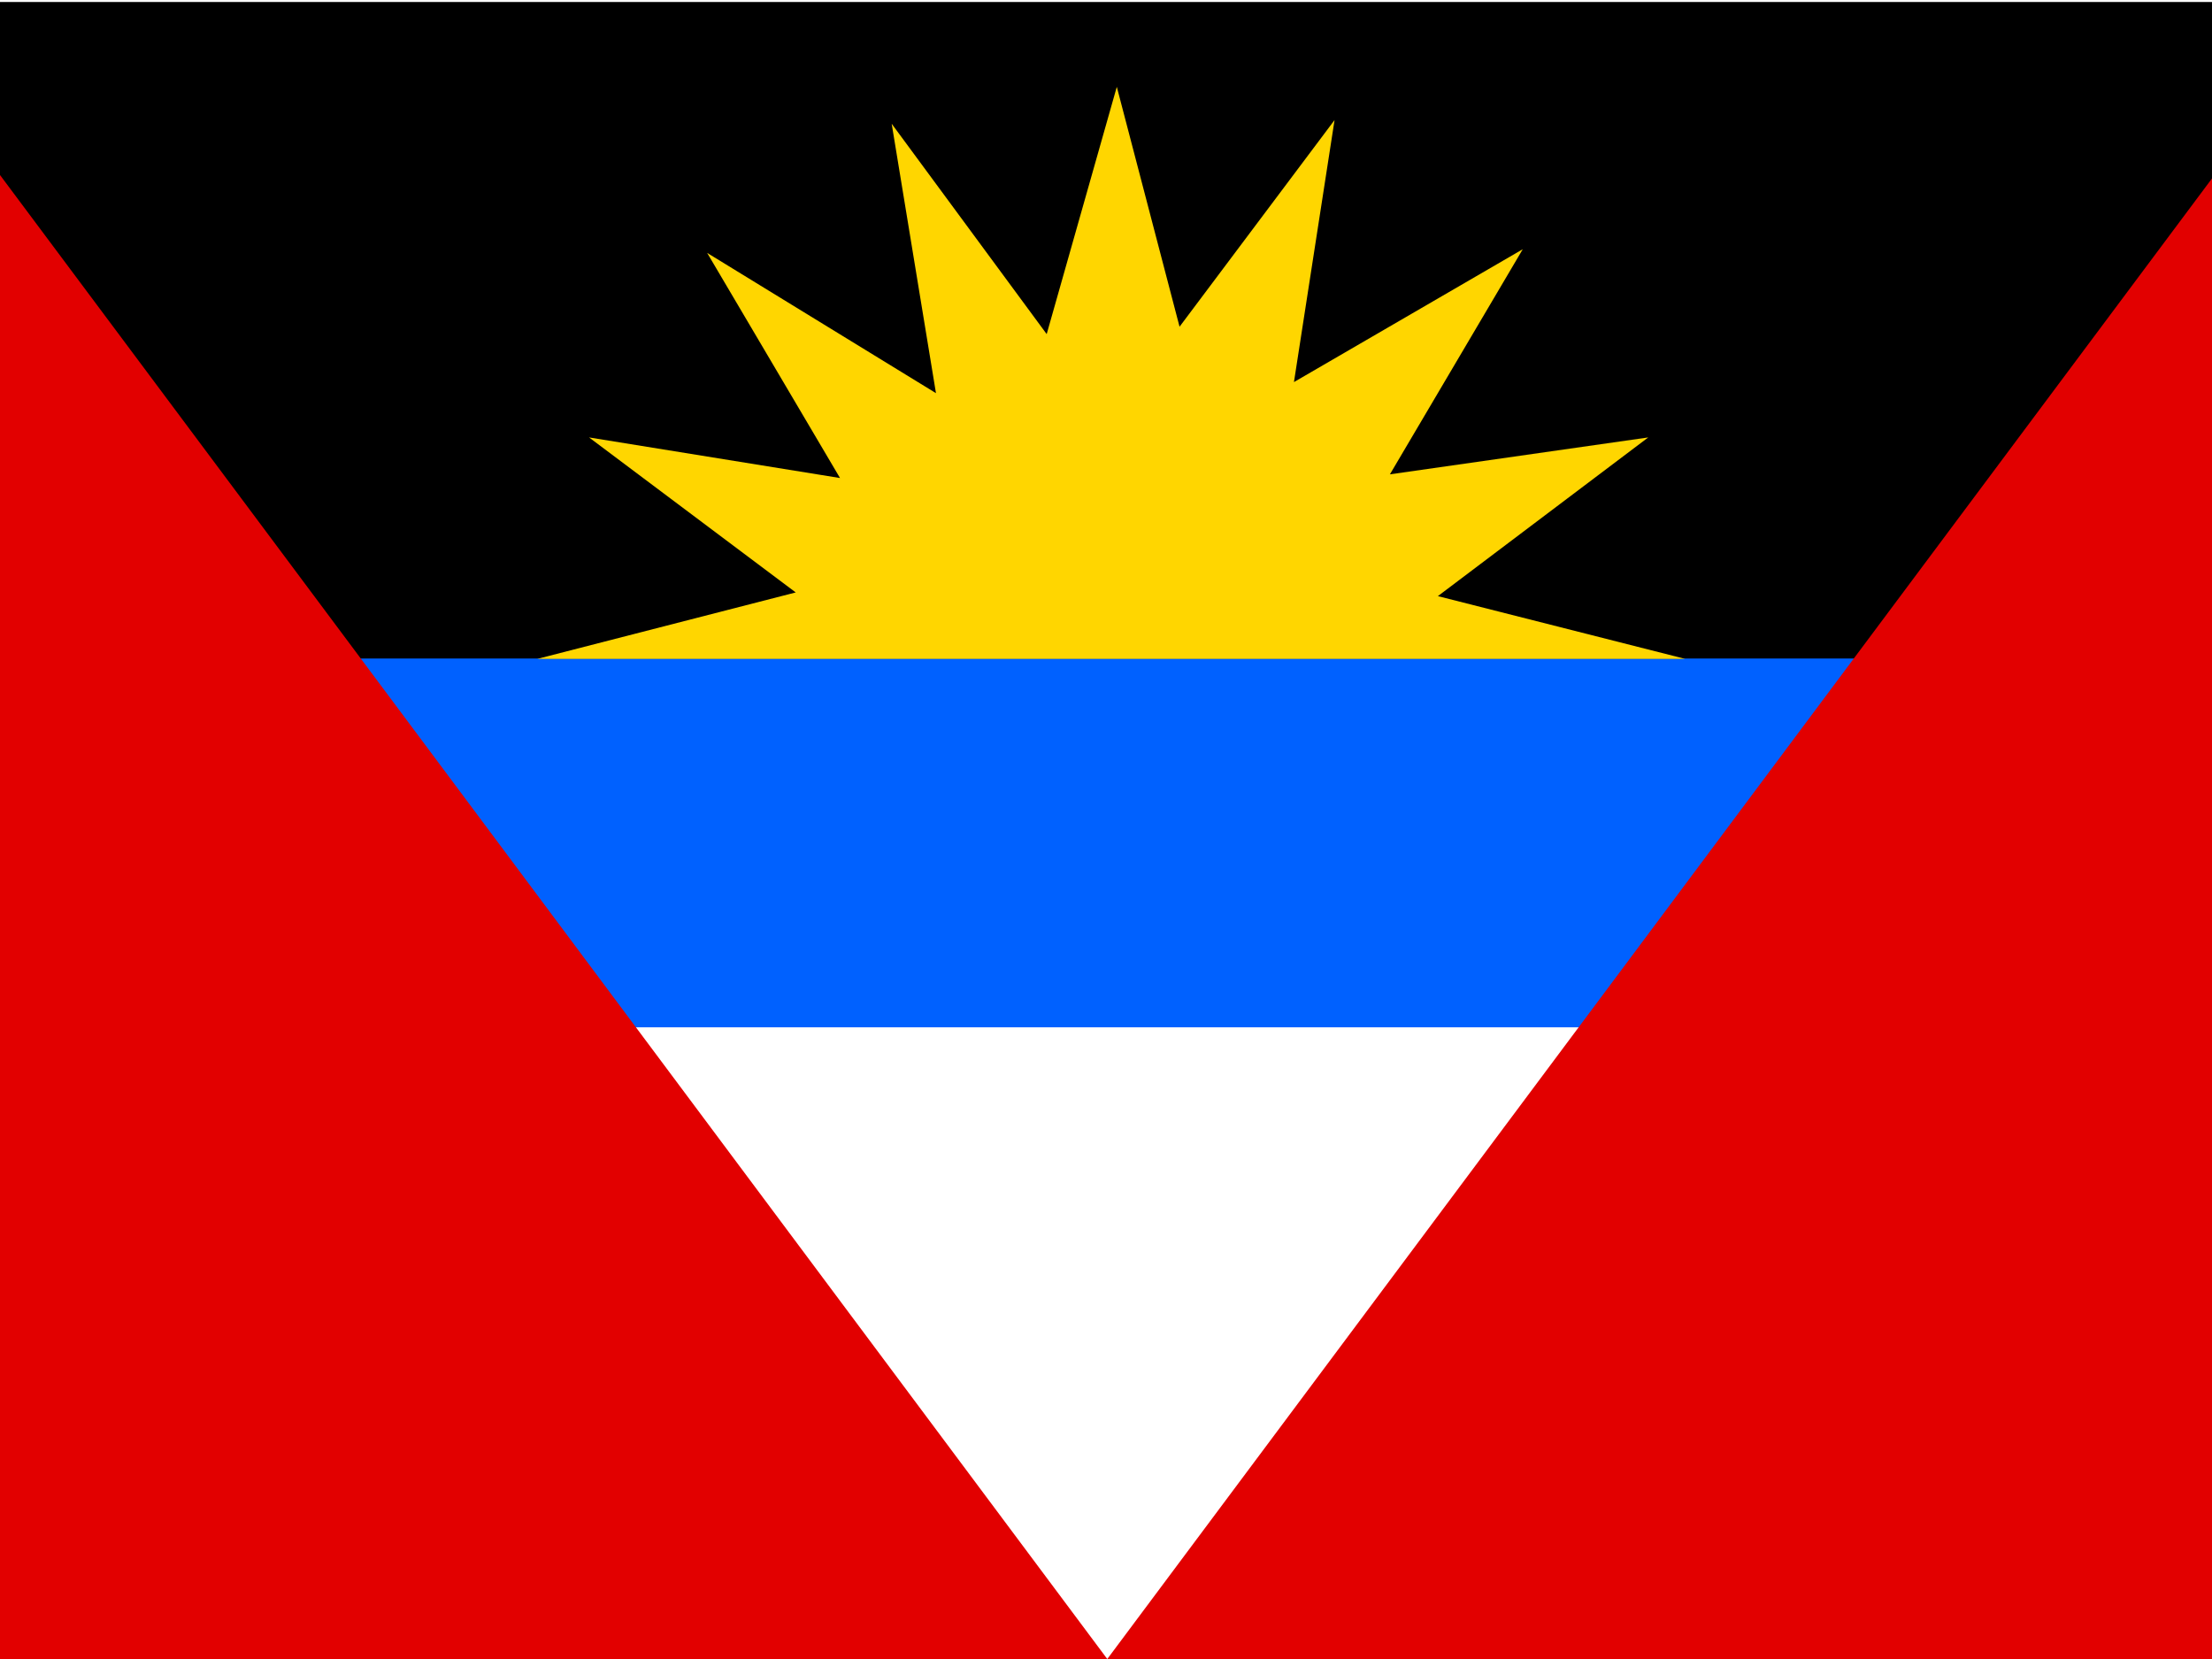
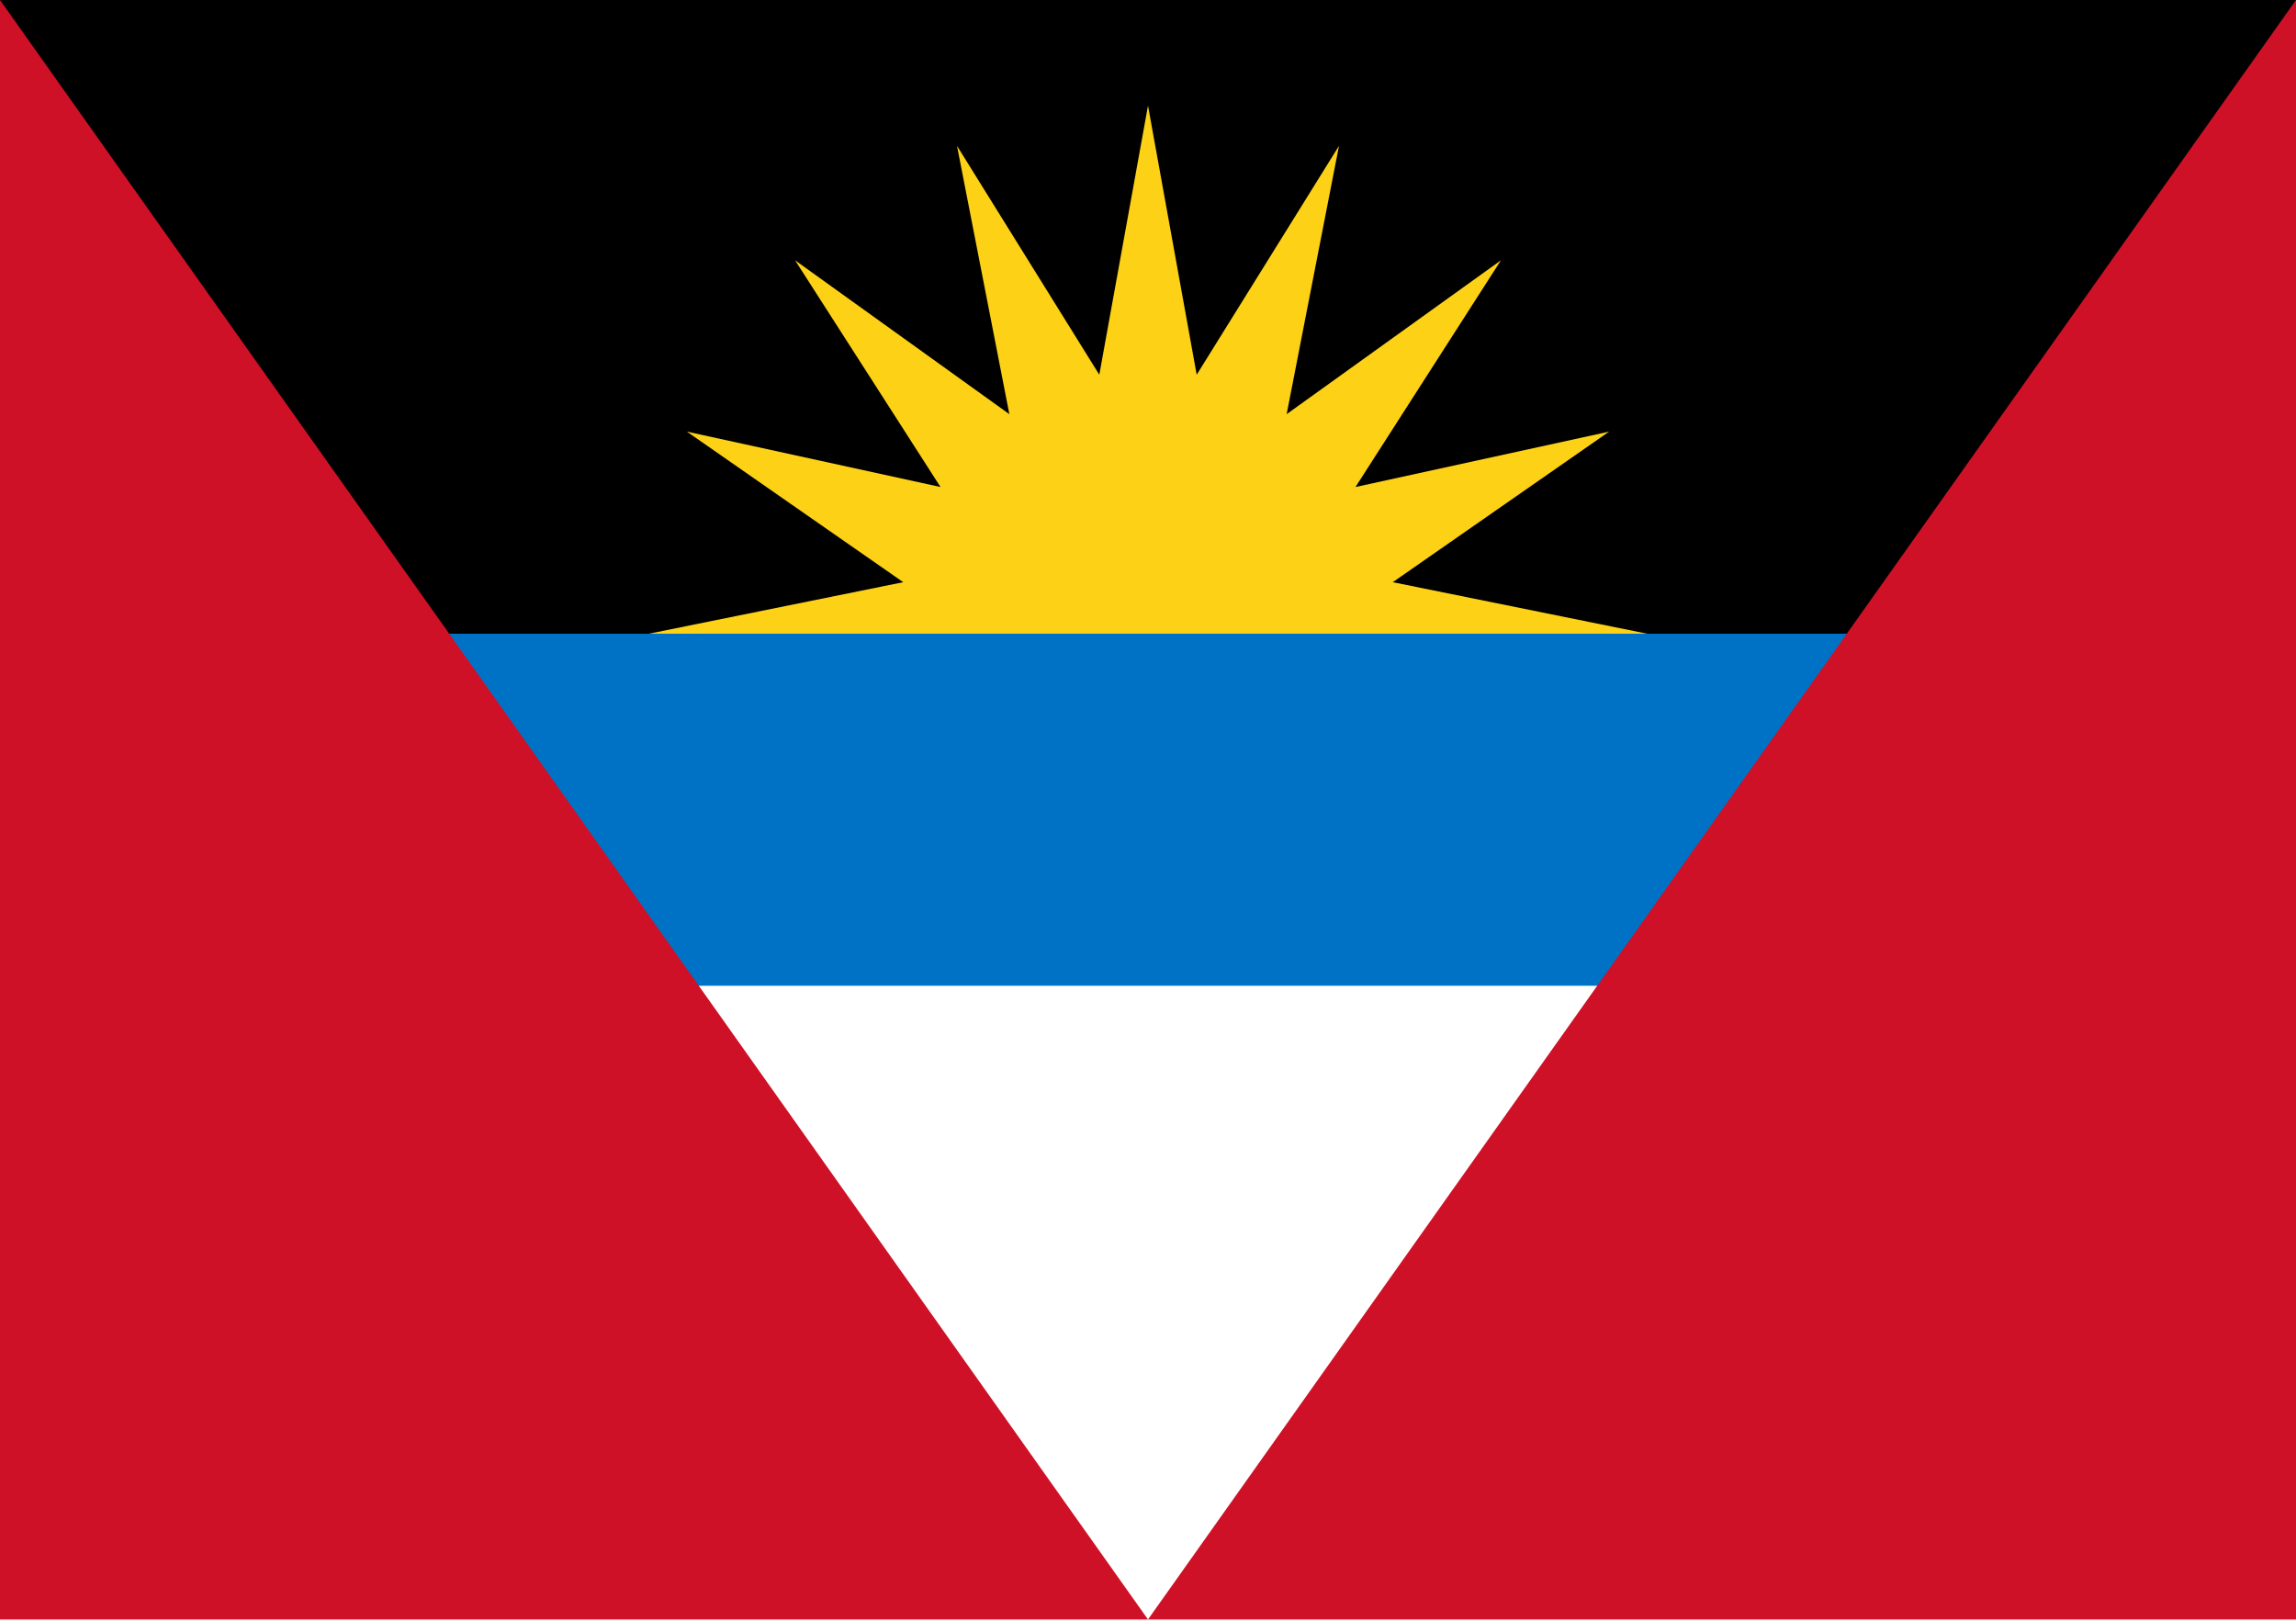
- <svg xmlns="http://www.w3.org/2000/svg" height="480" width="640">
-   <defs>
-     <clipPath id="a">
-       <path fill-opacity=".67" d="M-79.698 0h682.67v512h-682.67z" />
-     </clipPath>
-   </defs>
-   <g clip-path="url(#a)" fill-rule="evenodd" transform="translate(74.717) scale(.9375)">
-     <path fill="#fff" d="M-120 0h763.27v511.49H-120z" />
-     <path d="M-118.31.617h760.88v216.09h-760.88z" />
-     <path fill="#0061ff" d="M21.3 203.23h505.01v113.82H21.3z" />
-     <path d="M642.75 1.753v510.25H262.03L642.75 1.753z" fill="#e20000" />
-     <path d="M-118.69 1.753v510.25h380.72L-118.69 1.753z" fill="#e20000" />
-     <path d="M440.37 203.34l-76.31-19.363L428.98 135l-79.726 11.39 41.003-69.475-70.616 41.003 12.53-80.867-47.837 63.783L264.97 26.8l-21.64 76.31-47.837-64.92 13.667 83.145-70.615-43.282 41.003 69.476-77.45-12.53 63.783 47.838-79.727 20.5h354.22z" fill="#ffd600" />
+ <svg xmlns="http://www.w3.org/2000/svg" width="680px" height="480px" viewBox="0 0 680 480" version="1.1">
+   <defs />
+   <g id="Page-1" stroke="none" stroke-width="1" fill="none" fill-rule="evenodd">
+     <g id="Flag_of_Antigua_and_Barbuda">
+       <rect id="white" fill="#FFFFFF" x="0" y="0" width="680" height="479.625" />
+       <rect id="black" fill="#000000" x="0" y="0" width="680" height="187.679" />
+       <path d="M340,202.648 L340,217.616 L192.174,187.679 L267.507,172.423 L203.427,127.828 L278.544,144.234 L235.471,77.088 L298.936,122.659 L283.429,43.185 L325.58,110.982 L340,31.28 L354.42,110.982 L396.571,43.185 L381.064,122.659 L444.529,77.088 L401.456,144.234 L476.573,127.828 L412.493,172.423 L487.826,187.679 L340,217.616 L340,202.648 L340,202.648 Z" id="sun" fill="#FCD116" />
+       <rect id="blue" fill="#0072C6" x="0" y="187.679" width="680" height="104.266" />
+       <path d="M0,0 L0,479.625 L680,479.625 L680,0 L340,479.625 L0,0 Z" id="red" fill="#CE1126" />
+     </g>
  </g>
</svg>
